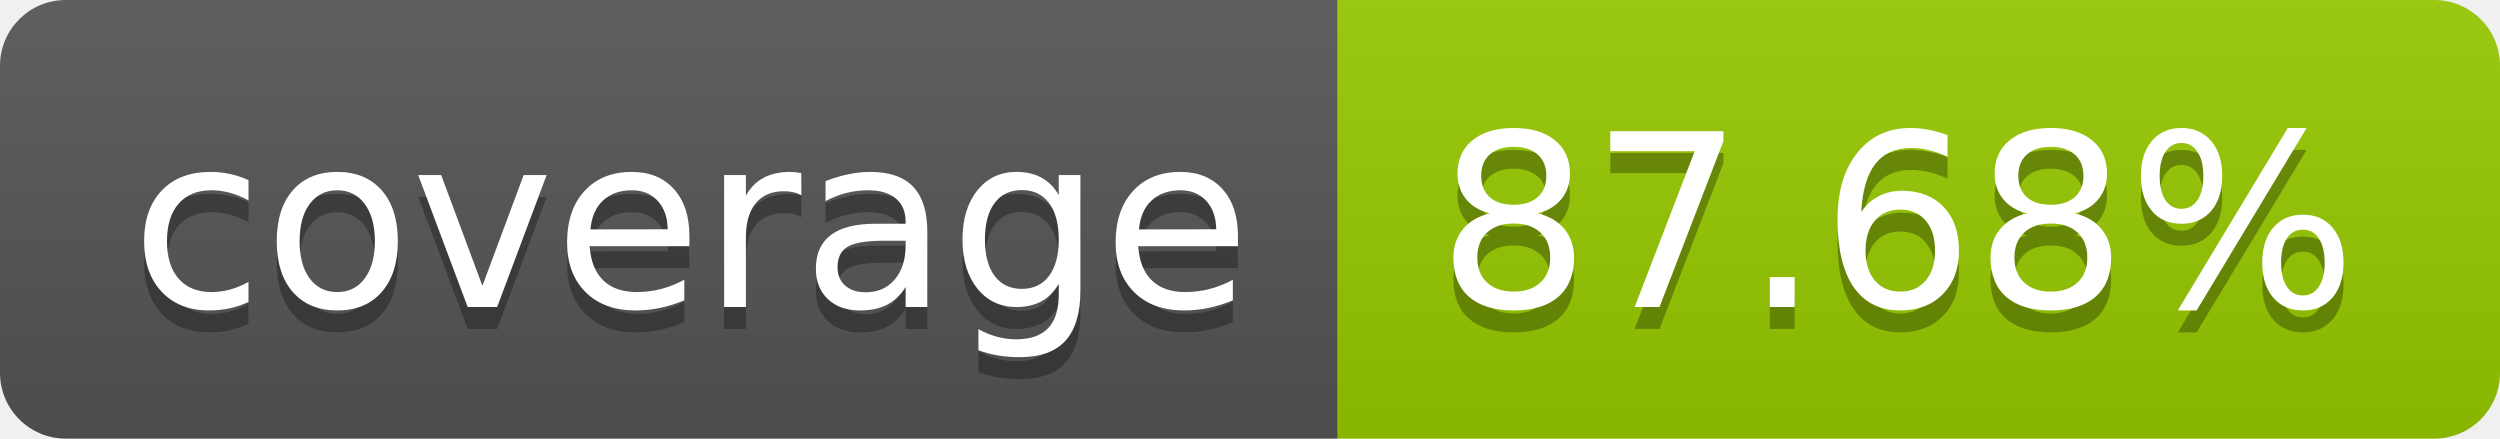
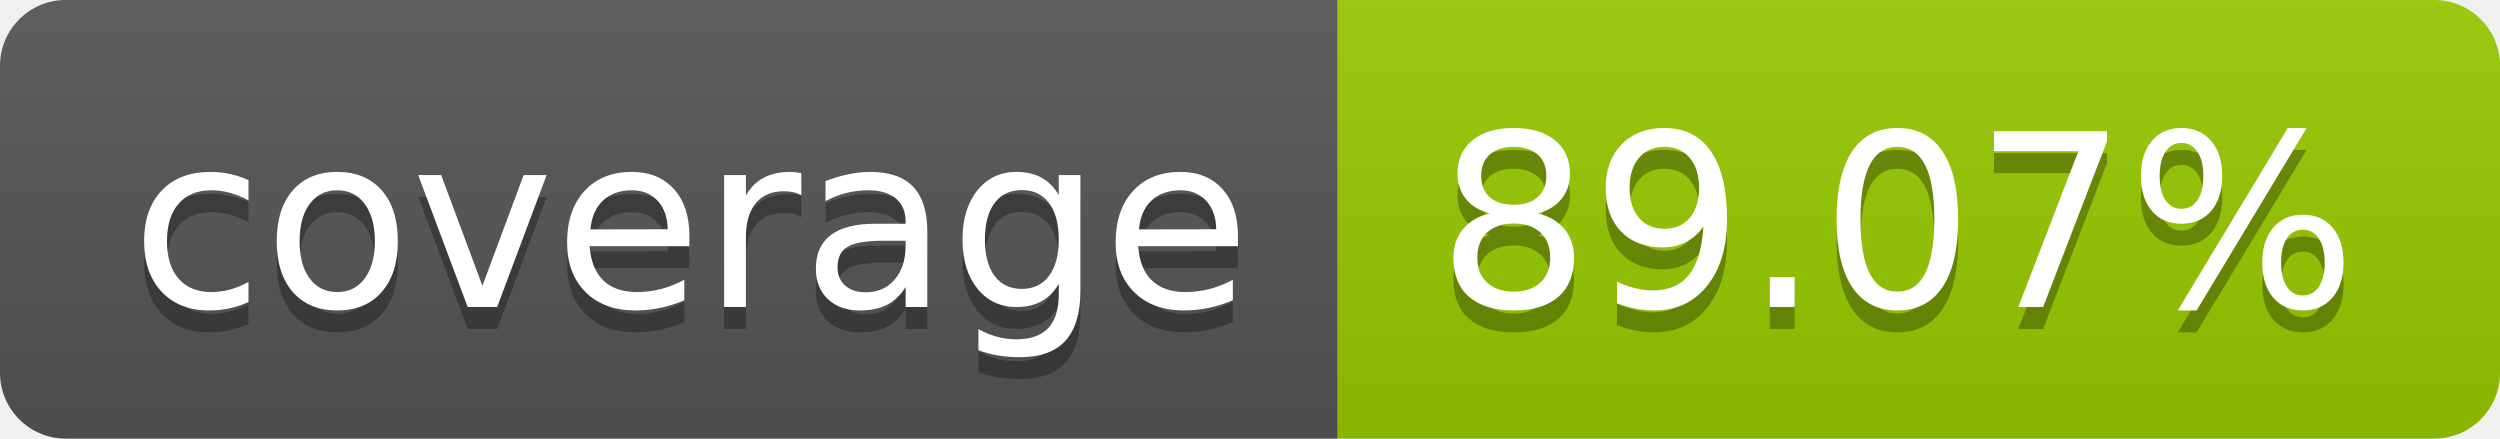
- <svg xmlns="http://www.w3.org/2000/svg" width="114" height="20" role="img" aria-label="coverage: 87.68%">
+ <svg xmlns="http://www.w3.org/2000/svg" width="114" height="20" role="img" aria-label="coverage: 89.07%">
  <linearGradient id="s" x2="0" y2="100%">
    <stop offset="0" stop-color="#bbb" stop-opacity=".1" />
    <stop offset="1" stop-opacity=".1" />
  </linearGradient>
  <clipPath id="r">
    <rect width="114" height="20" rx="3" fill="#fff" />
  </clipPath>
  <g clip-path="url(#r)">
    <rect width="61" height="20" fill="#555" />
    <rect x="61" width="53" height="20" fill="#97ca00" />
    <rect width="114" height="20" fill="url(#s)" />
  </g>
  <g fill="#fff" text-anchor="middle" font-family="Verdana,Geneva,DejaVu Sans,sans-serif" text-rendering="geometricPrecision" font-size="110">
    <text aria-hidden="true" x="315" y="150" fill="#010101" fill-opacity=".3" transform="scale(.1)" textLength="510">coverage</text>
    <text x="315" y="140" transform="scale(.1)" fill="#fff" textLength="510">coverage</text>
-     <text aria-hidden="true" x="865" y="150" fill="#010101" fill-opacity=".3" transform="scale(.1)" textLength="430">87.68%</text>
-     <text x="865" y="140" transform="scale(.1)" fill="#fff" textLength="430">87.68%</text>
+     <text aria-hidden="true" x="865" y="150" fill="#010101" fill-opacity=".3" transform="scale(.1)" textLength="430">89.07%</text>
+     <text x="865" y="140" transform="scale(.1)" fill="#fff" textLength="430">89.07%</text>
  </g>
</svg>
